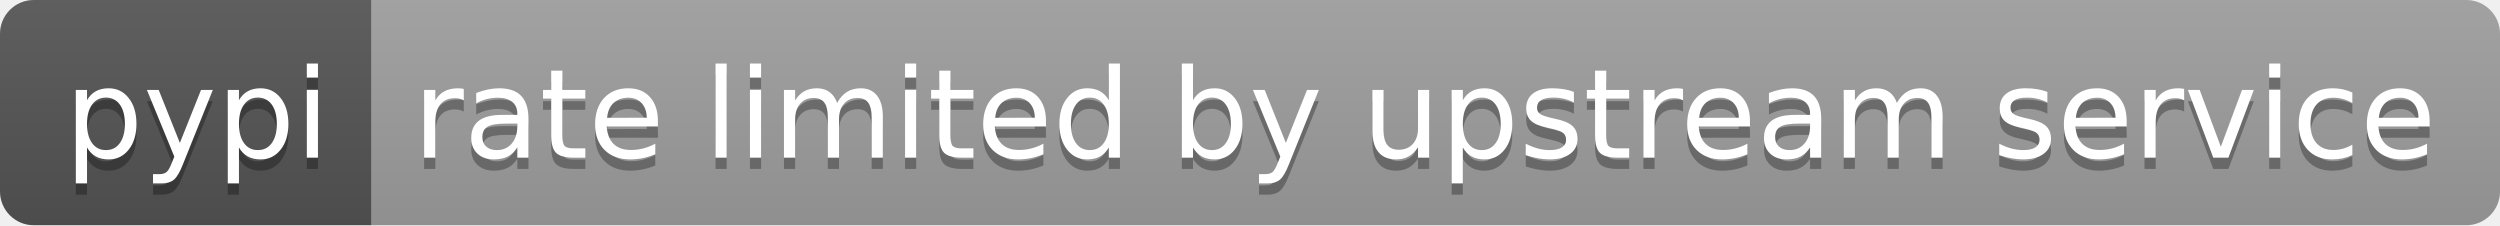
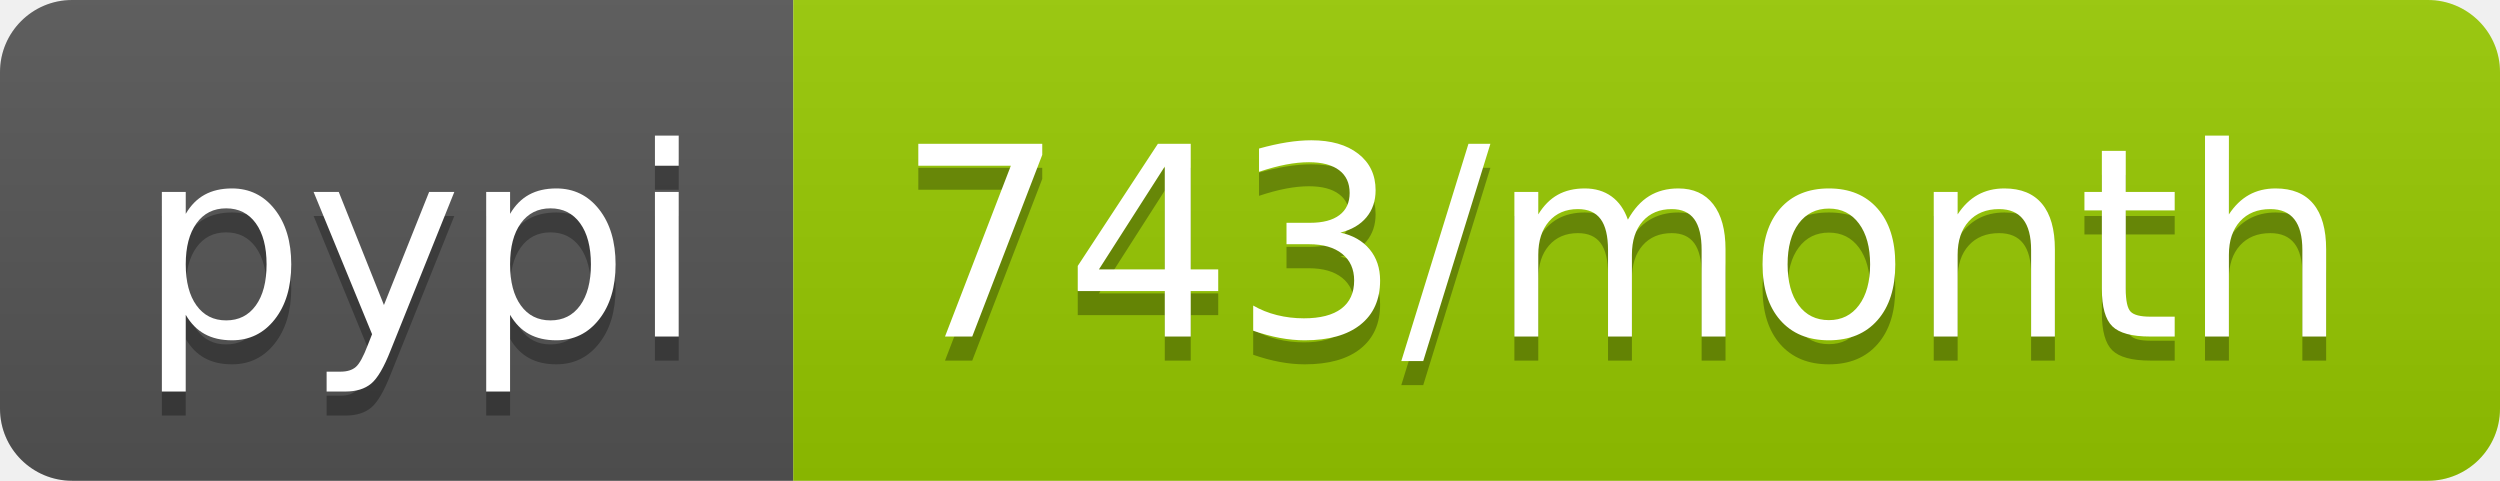
- <svg xmlns="http://www.w3.org/2000/svg" width="222" height="20" role="img" aria-label="pypi: rate limited by upstream service">
+ <svg xmlns="http://www.w3.org/2000/svg" width="104" height="20" role="img" aria-label="pypi: 743/month">
  <linearGradient id="s" x2="0" y2="100%">
    <stop offset="0" stop-color="#bbb" stop-opacity=".1" />
    <stop offset="1" stop-opacity=".1" />
  </linearGradient>
  <clipPath id="r">
-     <rect width="222" height="20" rx="3" fill="#fff" />
+     <rect width="104" height="20" rx="3" fill="#fff" />
  </clipPath>
  <g clip-path="url(#r)">
    <rect width="33" height="20" fill="#555" />
-     <rect x="33" width="189" height="20" fill="#9f9f9f" />
-     <rect width="222" height="20" fill="url(#s)" />
+     <rect x="33" width="71" height="20" fill="#97ca00" />
+     <rect width="104" height="20" fill="url(#s)" />
  </g>
  <g fill="#fff" text-anchor="middle" font-family="Verdana,Geneva,DejaVu Sans,sans-serif" text-rendering="geometricPrecision" font-size="110">
    <text aria-hidden="true" x="175" y="150" fill="#010101" fill-opacity=".3" transform="scale(.1)" textLength="230">pypi</text>
    <text x="175" y="140" transform="scale(.1)" fill="#fff" textLength="230">pypi</text>
-     <text aria-hidden="true" x="1265" y="150" fill="#010101" fill-opacity=".3" transform="scale(.1)" textLength="1790">rate limited by upstream service</text>
-     <text x="1265" y="140" transform="scale(.1)" fill="#fff" textLength="1790">rate limited by upstream service</text>
+     <text aria-hidden="true" x="675" y="150" fill="#010101" fill-opacity=".3" transform="scale(.1)" textLength="610">743/month</text>
+     <text x="675" y="140" transform="scale(.1)" fill="#fff" textLength="610">743/month</text>
  </g>
</svg>
